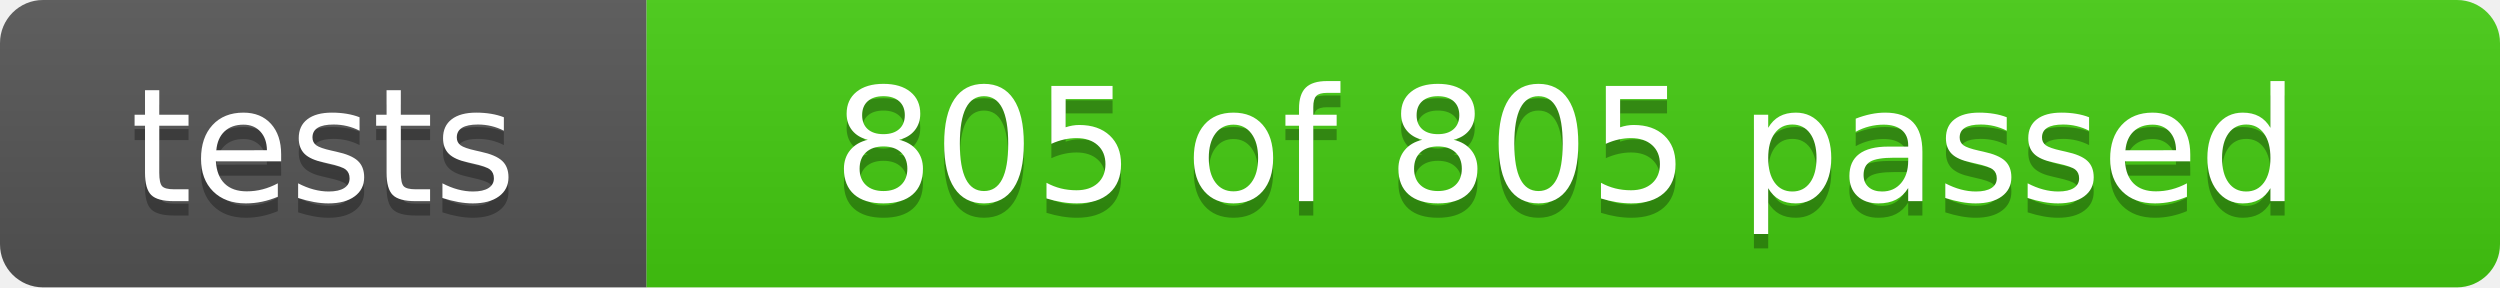
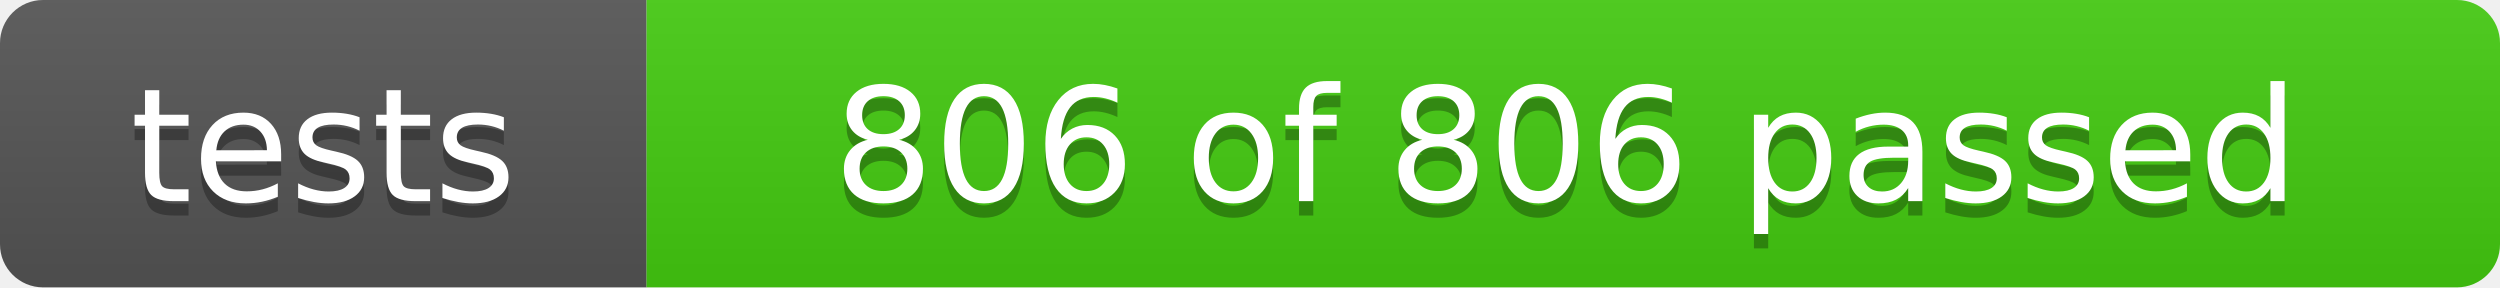
- <svg xmlns="http://www.w3.org/2000/svg" width="174" height="20" role="img" aria-label="tests: 805 of 805 passed">
+ <svg xmlns="http://www.w3.org/2000/svg" width="174" height="20" role="img" aria-label="tests: 806 of 806 passed">
  <linearGradient id="s" x2="0" y2="100%">
    <stop offset="0" stop-color="#bbb" stop-opacity=".1" />
    <stop offset="1" stop-opacity=".1" />
  </linearGradient>
  <clipPath id="r">
    <rect width="174" height="20" rx="3" fill="#fff" />
  </clipPath>
  <g clip-path="url(#r)">
    <rect width="45" height="20" fill="#555" />
    <rect x="45" width="129" height="20" fill="#4c1" />
    <rect width="174" height="20" fill="url(#s)" />
  </g>
  <g fill="#fff" text-anchor="middle" font-family="Verdana,Geneva,DejaVu Sans,sans-serif" font-size="110">
    <text x="225" y="150" fill="#010101" fill-opacity=".3" transform="scale(.1)" textLength="350">tests</text>
    <text x="225" y="140" transform="scale(.1)" textLength="350">tests</text>
-     <text x="1090" y="150" fill="#010101" fill-opacity=".3" transform="scale(.1)" textLength="1190">805 of 805 passed</text>
-     <text x="1090" y="140" transform="scale(.1)" textLength="1190">805 of 805 passed</text>
+     <text x="1090" y="150" fill="#010101" fill-opacity=".3" transform="scale(.1)" textLength="1190">806 of 806 passed</text>
+     <text x="1090" y="140" transform="scale(.1)" textLength="1190">806 of 806 passed</text>
  </g>
</svg>
